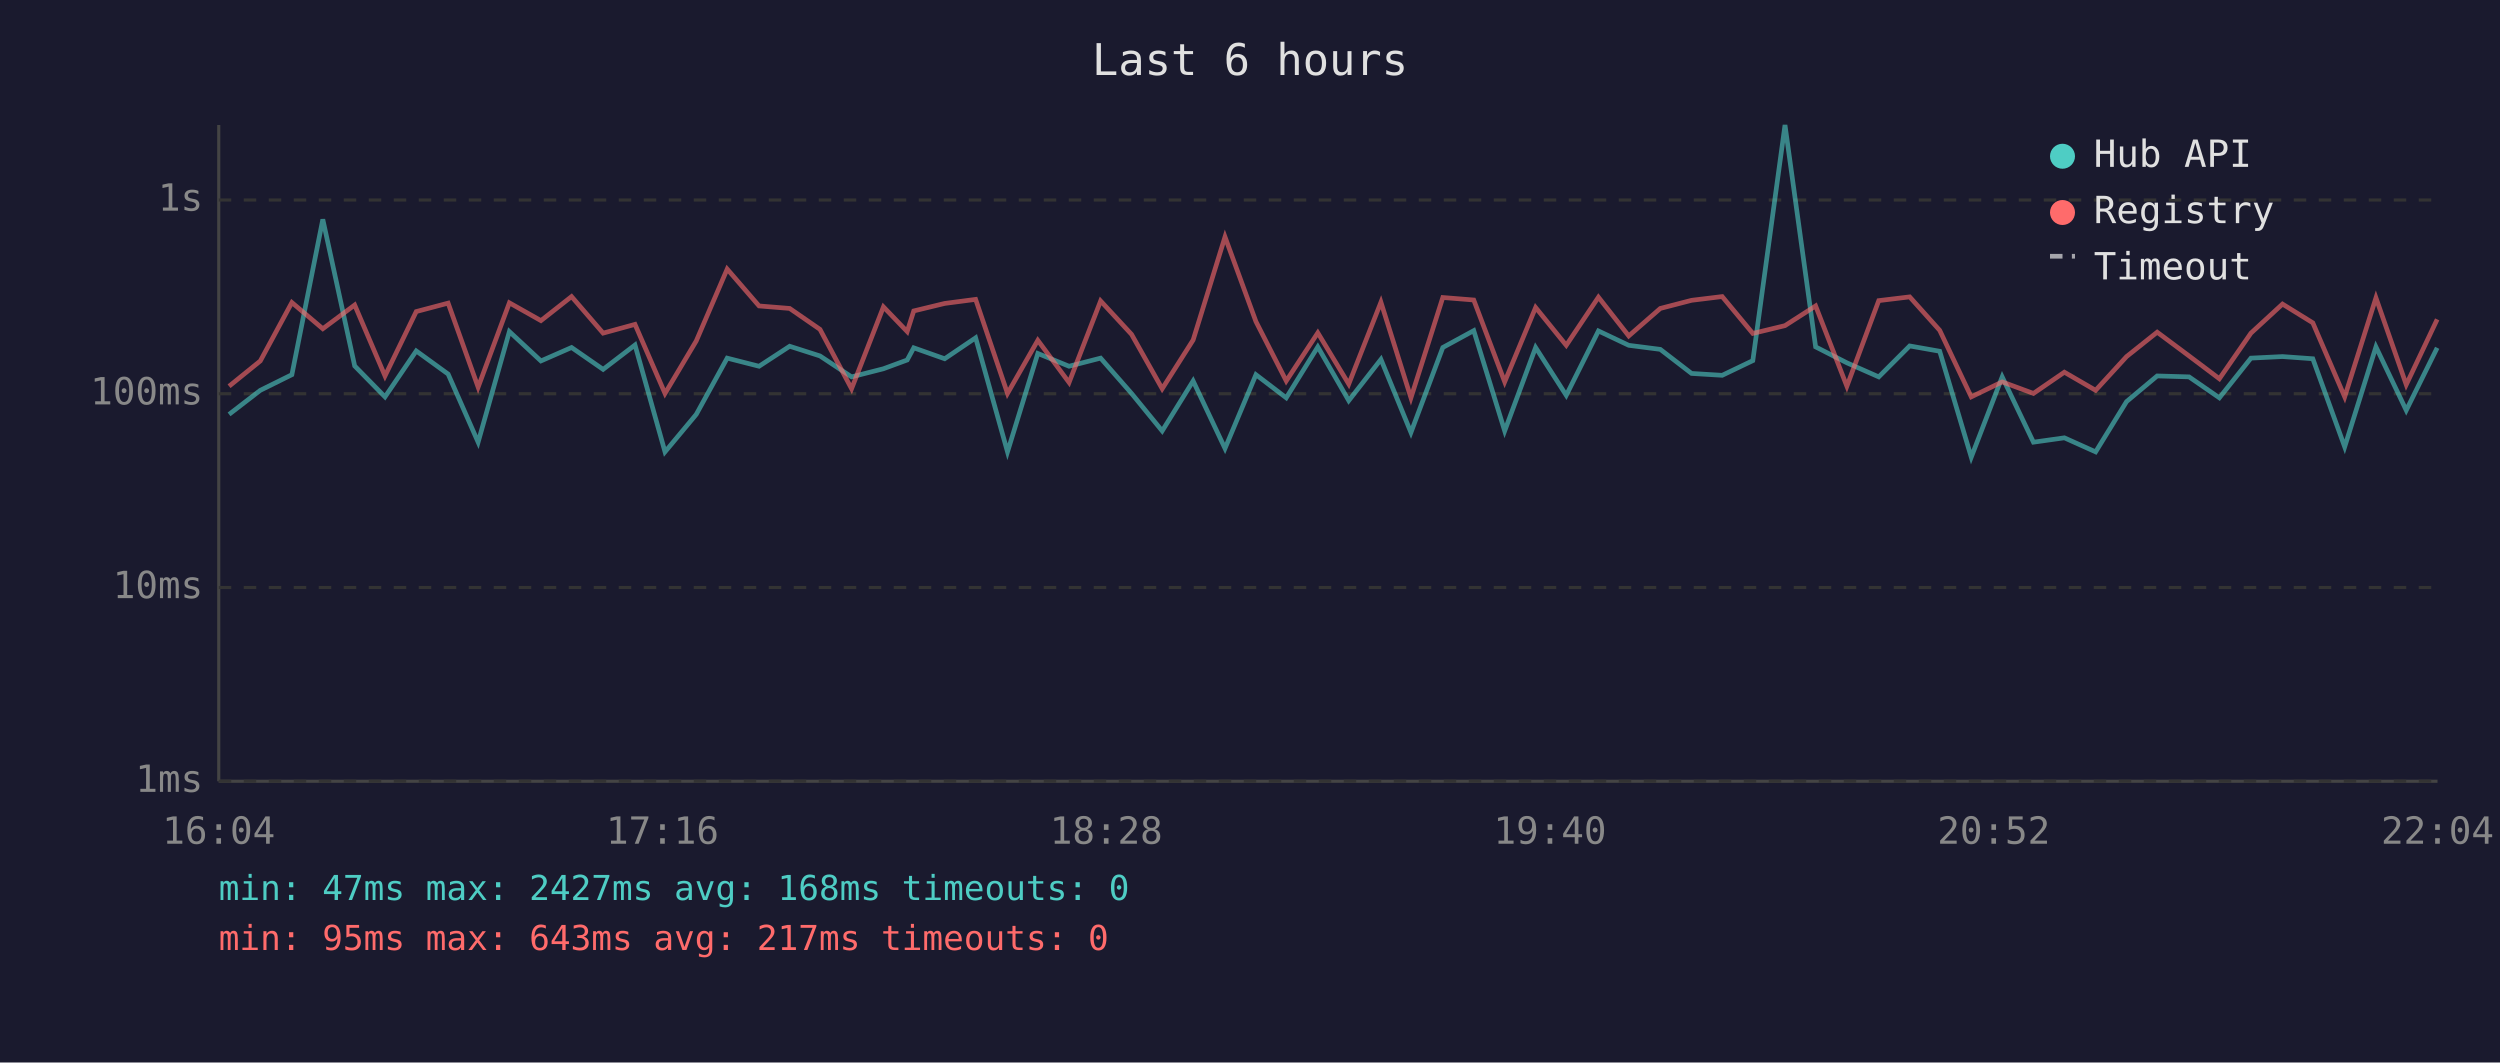
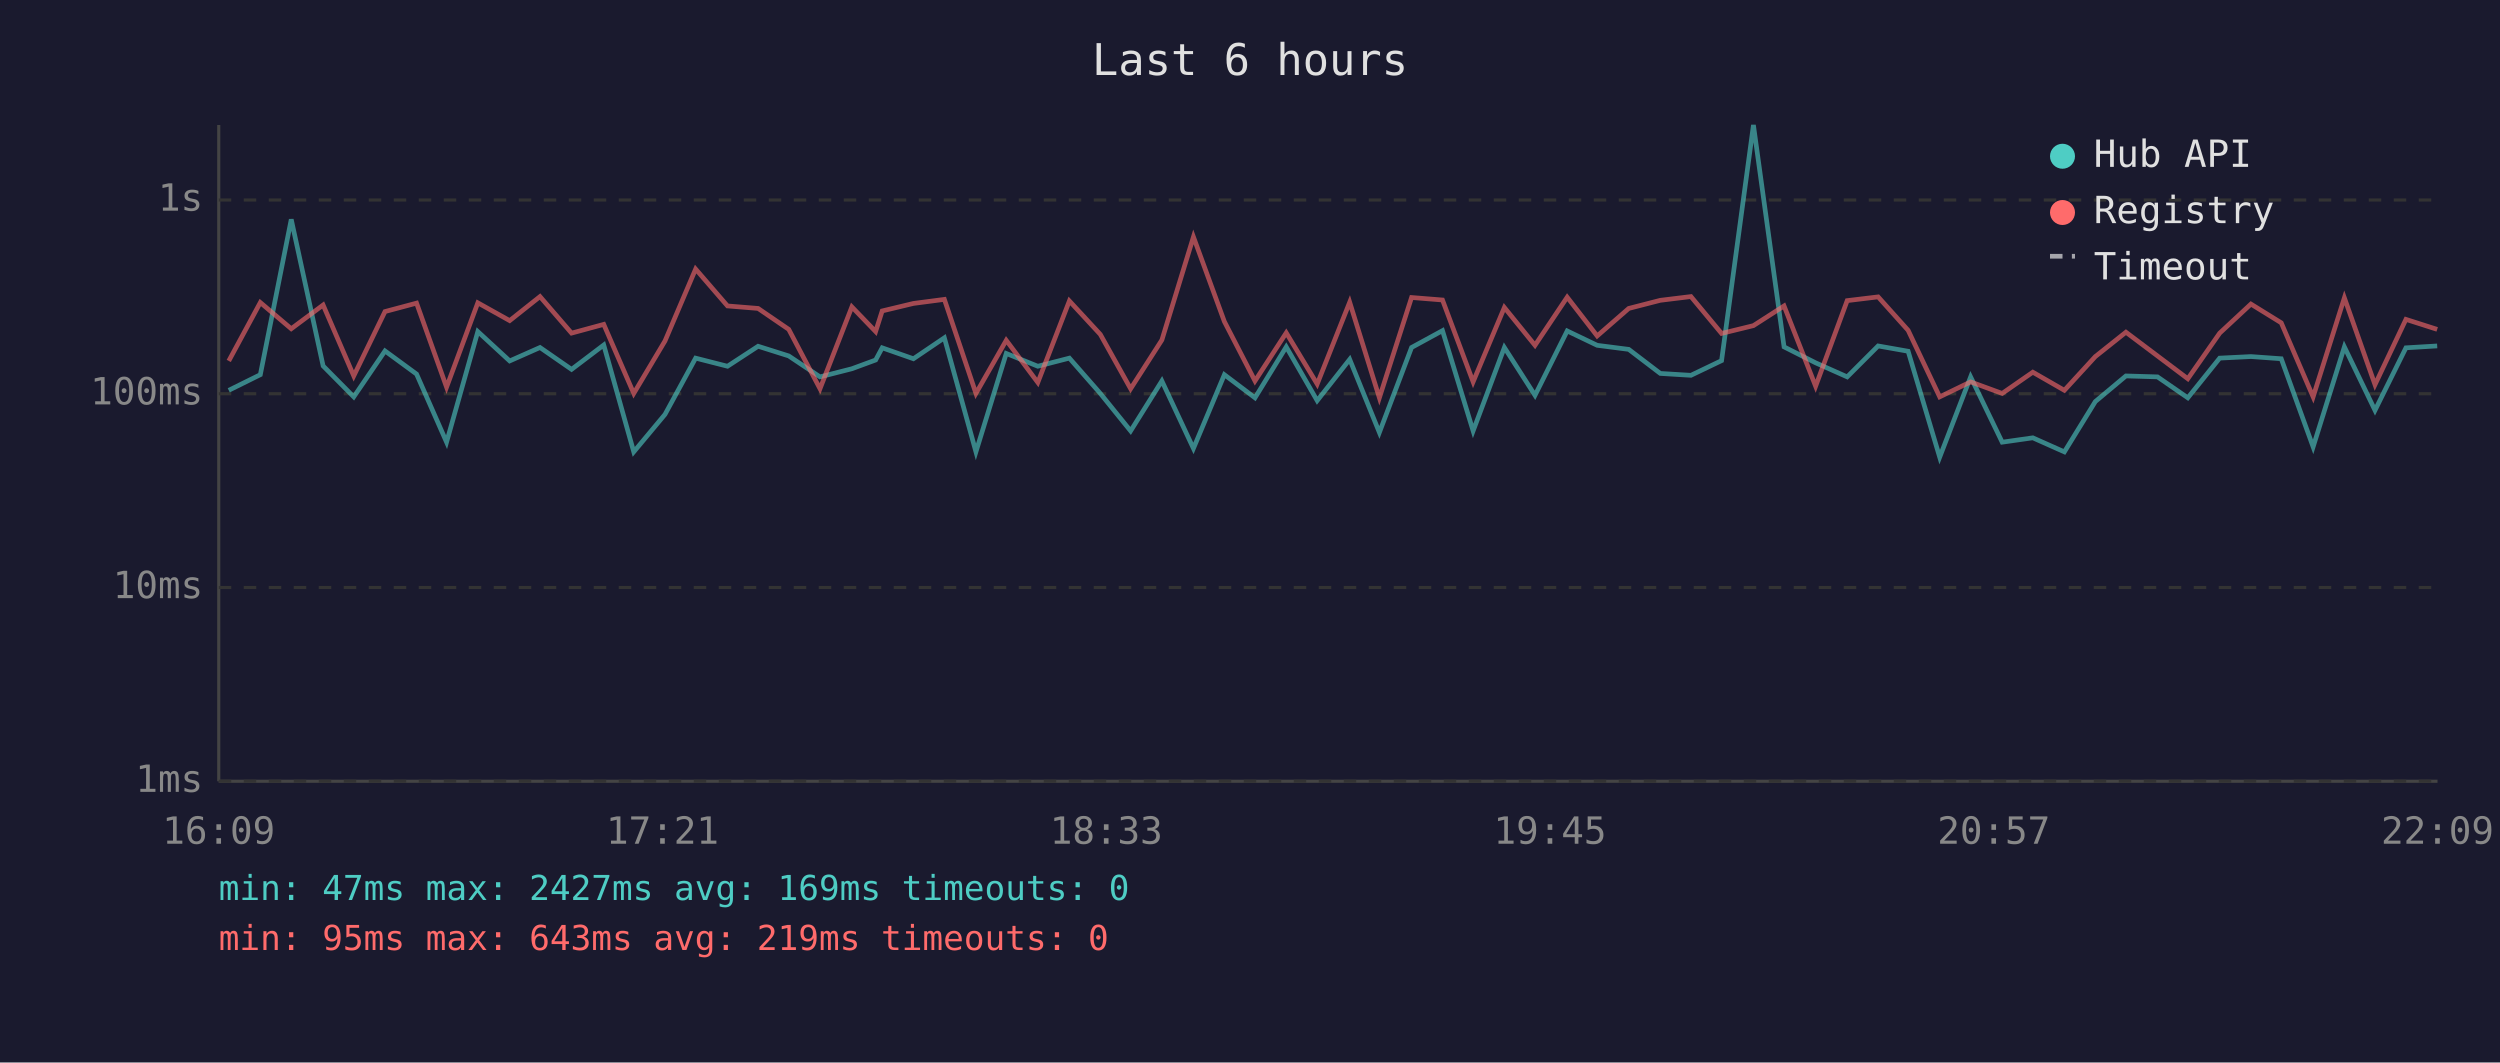
<svg xmlns="http://www.w3.org/2000/svg" viewBox="0 0 800 340" font-family="monospace" font-size="12">
  <rect width="800" height="340" fill="#1a1a2e" />
  <text x="400" y="24" fill="#e0e0e0" font-size="14" text-anchor="middle">Last 6 hours</text>
  <line x1="70" y1="40" x2="70" y2="250" stroke="#444" stroke-width="1" />
  <line x1="70" y1="250" x2="780" y2="250" stroke="#444" stroke-width="1" />
  <line x1="70" y1="250" x2="780" y2="250" stroke="#333" stroke-width="1" stroke-dasharray="4" />
  <text x="65" y="250" fill="#888" text-anchor="end" dominant-baseline="middle">1ms</text>
  <line x1="70" y1="188" x2="780" y2="188" stroke="#333" stroke-width="1" stroke-dasharray="4" />
  <text x="65" y="188" fill="#888" text-anchor="end" dominant-baseline="middle">10ms</text>
  <line x1="70" y1="126" x2="780" y2="126" stroke="#333" stroke-width="1" stroke-dasharray="4" />
  <text x="65" y="126" fill="#888" text-anchor="end" dominant-baseline="middle">100ms</text>
  <line x1="70" y1="64" x2="780" y2="64" stroke="#333" stroke-width="1" stroke-dasharray="4" />
  <text x="65" y="64" fill="#888" text-anchor="end" dominant-baseline="middle">1s</text>
-   <text x="70" y="270" fill="#888" text-anchor="middle">16:04</text>
-   <text x="212" y="270" fill="#888" text-anchor="middle">17:16</text>
-   <text x="354" y="270" fill="#888" text-anchor="middle">18:28</text>
-   <text x="496" y="270" fill="#888" text-anchor="middle">19:40</text>
-   <text x="638" y="270" fill="#888" text-anchor="middle">20:52</text>
-   <text x="780" y="270" fill="#888" text-anchor="middle">22:04</text>
-   <polyline points="73.3,132.6 83.3,124.9 93.4,119.9 103.3,70.2 113.5,117.1 123.2,127.0 133.2,112.3 143.4,119.7 153.0,141.5 163.0,106.1 173.1,115.5 182.9,111.2 193.0,118.2 203.2,110.4 212.8,144.6 222.8,132.6 232.7,114.6 242.9,117.2 252.7,110.8 262.4,113.9 272.5,120.6 282.7,118.0 290.3,115.2 292.4,111.3 302.3,114.8 312.2,108.1 322.4,144.6 332.1,113.1 342.1,117.2 352.2,114.6 362.1,125.9 371.9,137.9 381.8,121.9 392.0,143.5 401.9,119.9 411.6,127.3 421.7,111.0 431.6,128.2 441.9,115.0 451.5,138.4 461.7,111.2 471.6,105.8 481.5,137.9 491.4,111.2 501.2,126.5 511.5,105.9 521.2,110.5 531.3,111.8 541.3,119.5 551.1,120.1 560.9,115.4 571.2,40.0 581.0,111.0 591.0,116.1 601.2,120.6 611.1,110.7 620.7,112.4 630.8,146.3 640.7,120.6 650.7,141.5 660.6,140.1 670.6,144.6 680.5,128.5 690.3,120.3 700.5,120.6 710.2,127.3 720.3,114.6 730.4,114.1 740.1,114.8 750.3,143.0 760.3,111.0 770.0,131.3 779.9,111.3" fill="none" stroke="#4ecdc4" stroke-width="1.5" opacity="0.6" />
-   <polyline points="73.3,123.6 83.3,115.5 93.4,96.8 103.3,105.2 113.5,97.6 123.2,120.3 133.2,99.7 143.4,97.0 153.0,123.9 163.0,96.9 173.1,102.6 182.9,94.9 193.0,106.6 203.2,103.8 212.8,125.9 222.8,109.1 232.7,86.1 242.9,97.9 252.7,98.7 262.4,105.4 272.5,124.4 282.7,98.2 290.3,106.1 292.4,99.5 302.3,97.1 312.2,95.8 322.4,125.9 332.1,108.9 342.1,122.4 352.2,96.3 362.1,107.0 371.9,124.4 381.8,108.8 392.0,75.8 401.9,102.9 411.6,121.9 421.7,106.5 431.6,122.9 441.9,96.7 451.5,127.3 461.7,95.2 471.6,96.0 481.5,122.2 491.4,98.4 501.2,110.5 511.5,95.1 521.2,107.5 531.3,98.7 541.3,96.1 551.1,94.9 560.9,106.7 571.2,104.2 581.0,97.9 591.0,123.6 601.2,96.2 611.1,95.0 620.7,105.7 630.8,127.0 640.7,122.2 650.7,125.9 660.6,119.1 670.6,124.9 680.5,114.1 690.3,106.3 700.5,113.9 710.2,121.2 720.3,106.6 730.4,97.3 740.1,103.3 750.3,127.0 760.3,95.3 770.0,123.1 779.9,102.2" fill="none" stroke="#ff6b6b" stroke-width="1.5" opacity="0.6" />
+   <text x="70" y="270" fill="#888" text-anchor="middle">16:09</text>
+   <text x="212" y="270" fill="#888" text-anchor="middle">17:21</text>
+   <text x="354" y="270" fill="#888" text-anchor="middle">18:33</text>
+   <text x="496" y="270" fill="#888" text-anchor="middle">19:45</text>
+   <text x="638" y="270" fill="#888" text-anchor="middle">20:57</text>
+   <text x="780" y="270" fill="#888" text-anchor="middle">22:09</text>
+   <polyline points="73.2,124.9 83.3,119.9 93.2,70.2 103.4,117.1 113.2,127.0 123.2,112.3 133.3,119.7 142.9,141.5 152.9,106.1 163.1,115.5 172.8,111.2 182.9,118.2 193.2,110.4 202.8,144.6 212.8,132.6 222.6,114.6 232.8,117.2 242.6,110.8 252.4,113.9 262.4,120.6 272.6,118.0 280.2,115.2 282.3,111.3 292.3,114.8 302.2,108.1 312.3,144.6 322.0,113.1 332.1,117.2 342.2,114.6 352.1,125.9 361.8,137.9 371.8,121.9 381.9,143.5 391.8,119.9 401.6,127.3 411.6,111.0 421.5,128.2 431.9,115.0 441.4,138.4 451.7,111.2 461.6,105.8 471.4,137.9 481.4,111.2 491.2,126.5 501.5,105.9 511.1,110.5 521.2,111.8 531.3,119.5 541.1,120.1 550.9,115.4 561.1,40.0 570.9,111.0 581.0,116.1 591.1,120.6 601.0,110.7 610.6,112.4 620.7,146.3 630.6,120.6 640.7,141.5 650.5,140.1 660.6,144.6 670.5,128.5 680.3,120.3 690.4,120.6 700.1,127.3 710.3,114.6 720.3,114.1 730.0,114.8 740.2,143.0 750.2,111.0 760.0,131.3 769.9,111.3 779.9,110.7" fill="none" stroke="#4ecdc4" stroke-width="1.5" opacity="0.6" />
+   <polyline points="73.2,115.5 83.3,96.8 93.2,105.2 103.4,97.6 113.2,120.3 123.2,99.7 133.3,97.0 142.9,123.9 152.9,96.9 163.1,102.6 172.8,94.9 182.9,106.6 193.2,103.8 202.8,125.9 212.8,109.1 222.6,86.1 232.8,97.9 242.6,98.7 252.4,105.4 262.4,124.4 272.6,98.2 280.2,106.1 282.3,99.5 292.3,97.1 302.2,95.8 312.3,125.9 322.0,108.9 332.1,122.4 342.2,96.3 352.1,107.0 361.8,124.4 371.8,108.8 381.9,75.8 391.8,102.9 401.6,121.9 411.6,106.5 421.5,122.9 431.9,96.7 441.4,127.3 451.7,95.2 461.6,96.0 471.4,122.2 481.4,98.4 491.2,110.5 501.5,95.1 511.1,107.5 521.2,98.7 531.3,96.1 541.1,94.9 550.9,106.7 561.1,104.2 570.9,97.9 581.0,123.6 591.1,96.2 601.0,95.0 610.6,105.7 620.7,127.0 630.6,122.2 640.7,125.9 650.5,119.1 660.6,124.9 670.5,114.1 680.3,106.3 690.4,113.9 700.1,121.2 710.3,106.6 720.3,97.3 730.0,103.3 740.2,127.0 750.2,95.3 760.0,123.1 769.9,102.2 779.9,105.4" fill="none" stroke="#ff6b6b" stroke-width="1.5" opacity="0.6" />
  <circle cx="660" cy="50" r="4" fill="#4ecdc4" />
  <text x="670" y="50" fill="#e0e0e0" dominant-baseline="middle">Hub API</text>
  <circle cx="660" cy="68" r="4" fill="#ff6b6b" />
  <text x="670" y="68" fill="#e0e0e0" dominant-baseline="middle">Registry</text>
  <line x1="656" y1="82" x2="664" y2="82" stroke="#e0e0e0" stroke-width="1.5" stroke-dasharray="4,3" opacity="0.7" />
  <text x="670" y="86" fill="#e0e0e0" dominant-baseline="middle">Timeout</text>
-   <text x="70" y="288" fill="#4ecdc4" font-size="11">min: 47ms  max: 2427ms  avg: 168ms  timeouts: 0</text>
-   <text x="70" y="304" fill="#ff6b6b" font-size="11">min: 95ms  max: 643ms  avg: 217ms  timeouts: 0</text>
+   <text x="70" y="288" fill="#4ecdc4" font-size="11">min: 47ms  max: 2427ms  avg: 169ms  timeouts: 0</text>
+   <text x="70" y="304" fill="#ff6b6b" font-size="11">min: 95ms  max: 643ms  avg: 219ms  timeouts: 0</text>
</svg>
